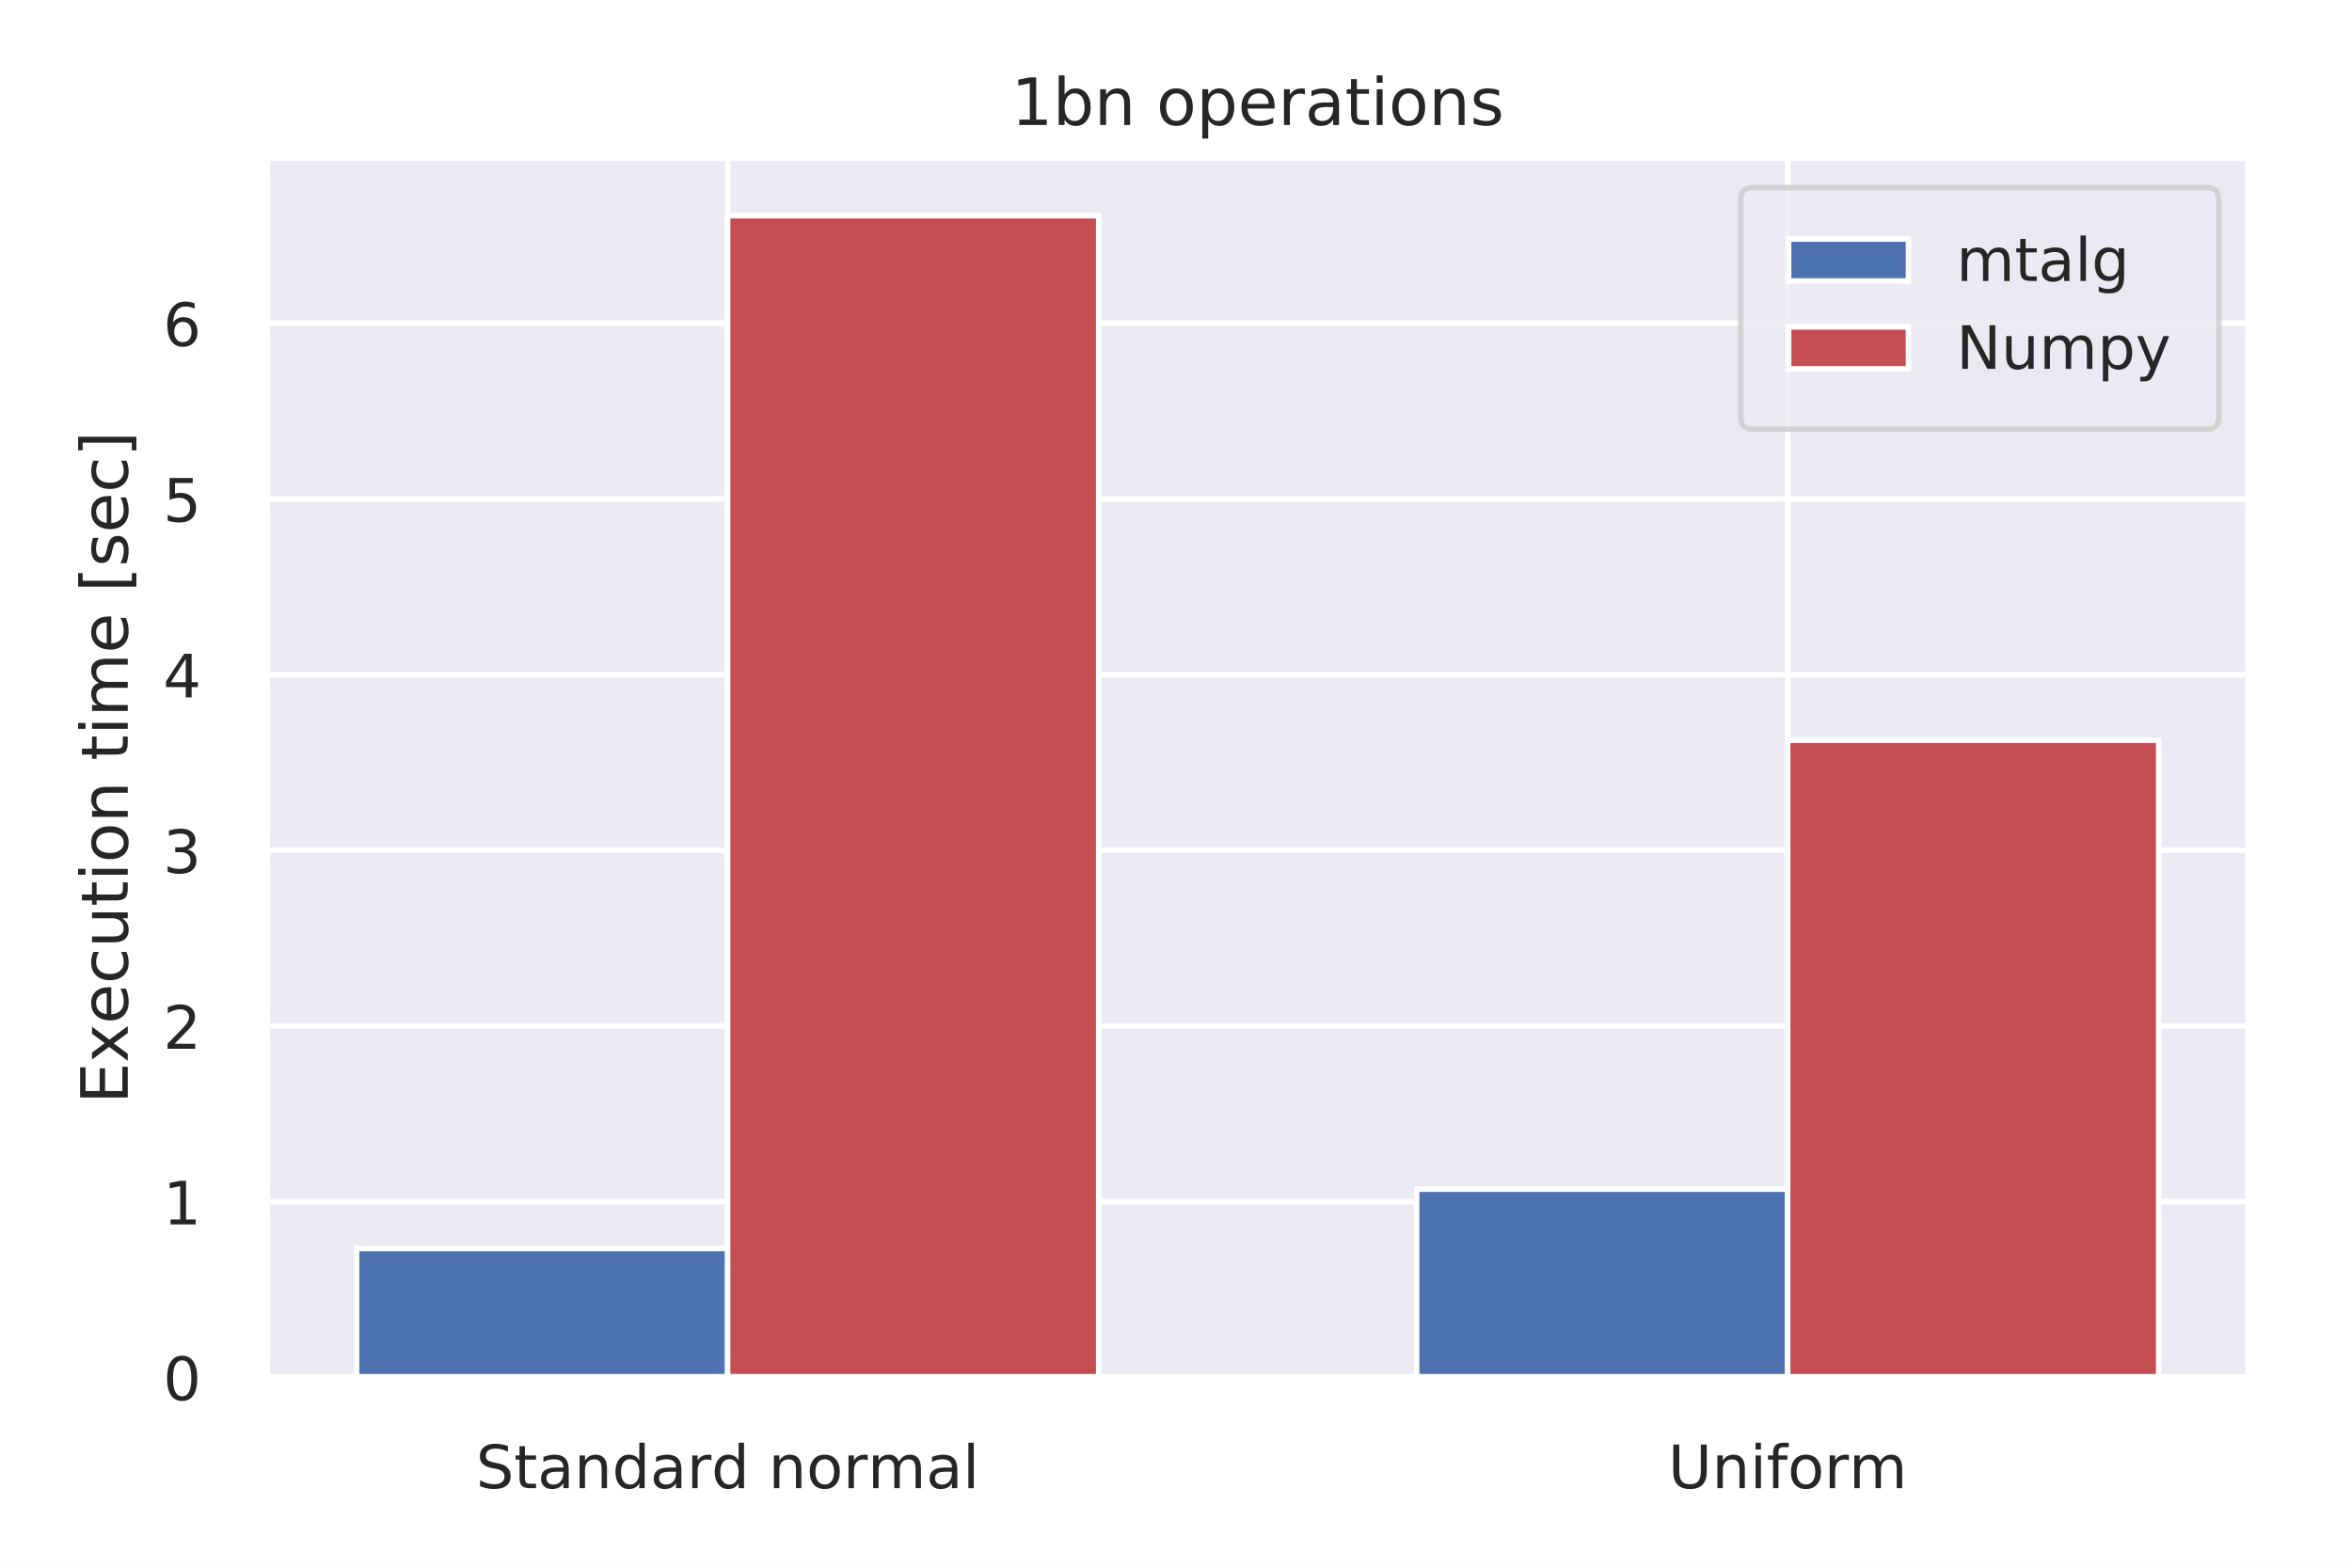
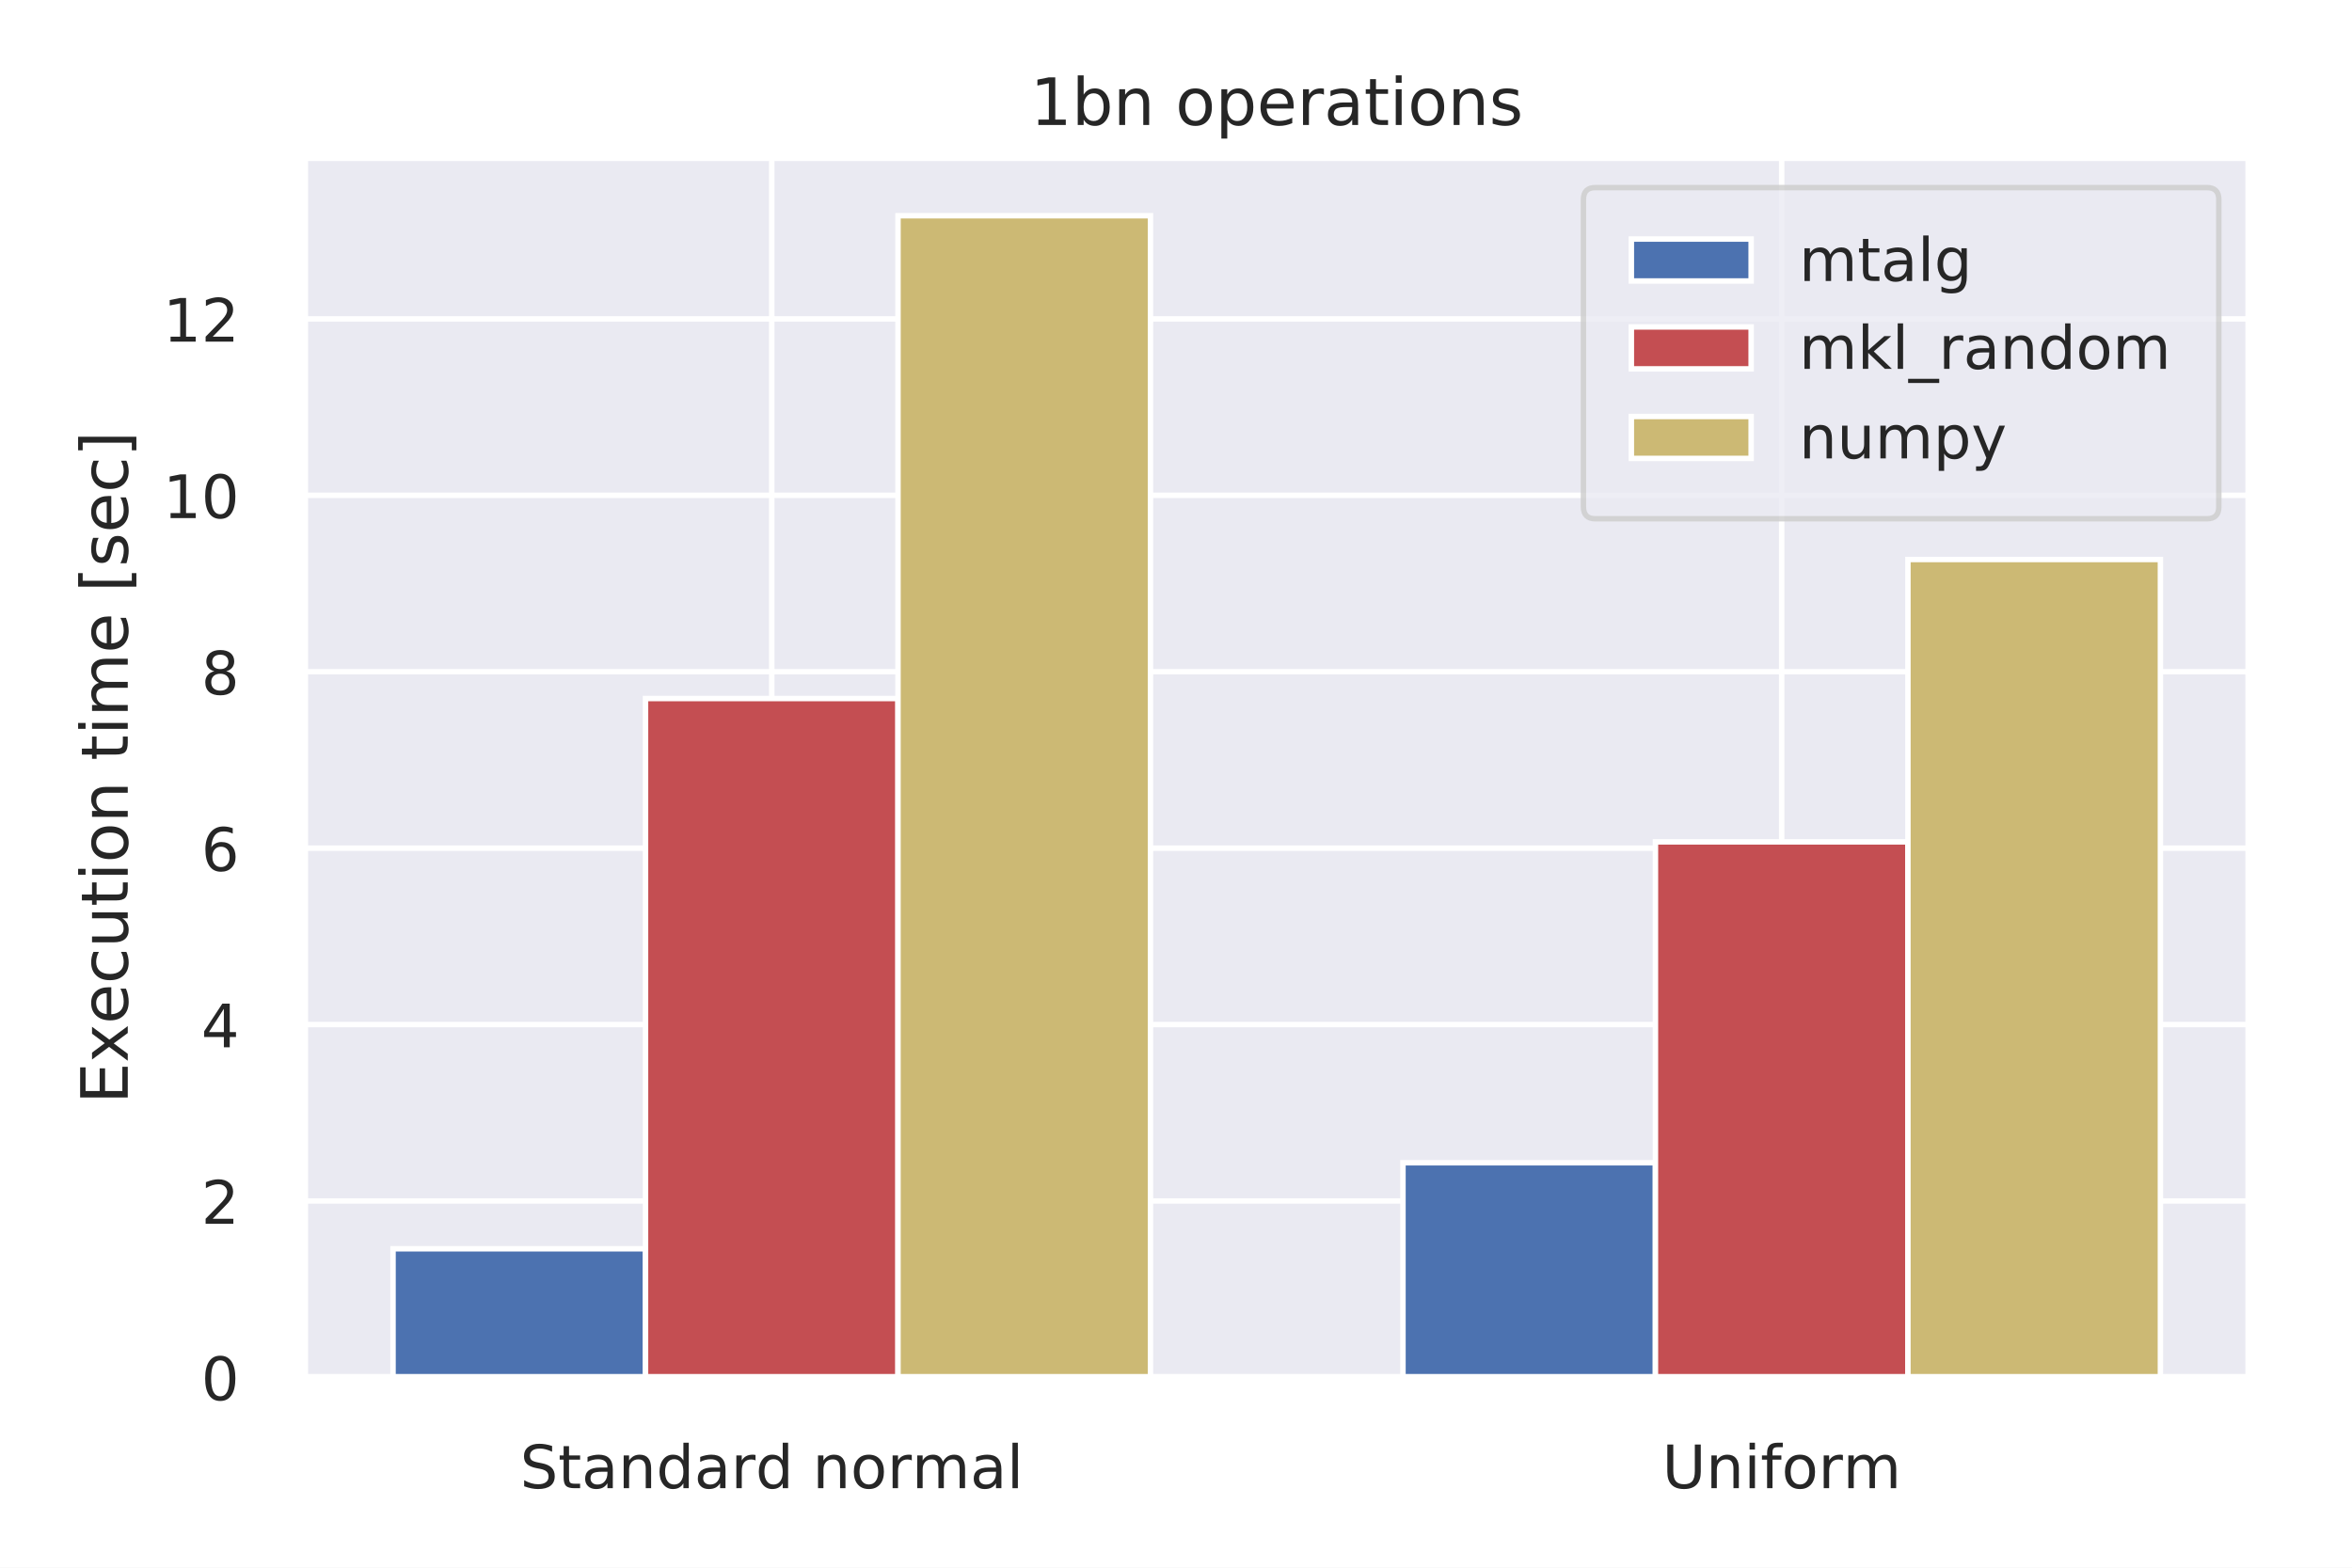
<svg xmlns="http://www.w3.org/2000/svg" xmlns:xlink="http://www.w3.org/1999/xlink" height="288pt" version="1.1" viewBox="0 0 432 288" width="432pt">
  <defs>
    <style type="text/css">
*{stroke-linecap:butt;stroke-linejoin:round;}
  </style>
  </defs>
  <g id="figure_1">
    <g id="patch_1">
      <path d="M 0 288  L 432 288  L 432 0  L 0 0  z " style="fill:#ffffff;" />
    </g>
    <g id="axes_1">
      <g id="patch_2">
-         <path d="M 48.96 253.04  L 413.04 253.04  L 413.04 28.96  L 48.96 28.96  z " style="fill:#eaeaf2;" />
+         <path d="M 55.96 253.04  L 413.04 253.04  L 413.04 28.96  L 55.96 28.96  z " style="fill:#eaeaf2;" />
      </g>
      <g id="matplotlib.axis_1">
        <g id="xtick_1">
          <g id="line2d_1">
-             <path clip-path="url(#p19295c1712)" d="M 133.652 253.04  L 133.652 28.96  " style="fill:none;stroke:#ffffff;stroke-linecap:round;" />
+             <path clip-path="url(#pb6004283a1)" d="M 141.752 253.04  L 141.752 28.96  " style="fill:none;stroke:#ffffff;stroke-linecap:round;" />
          </g>
          <g id="text_1">
            <defs>
              <path d="M 53.516 70.516  L 53.516 60.891  Q 47.906 63.578 42.922 64.891  Q 37.938 66.219 33.297 66.219  Q 25.25 66.219 20.875 63.094  Q 16.5 59.969 16.5 54.203  Q 16.5 49.359 19.406 46.891  Q 22.312 44.438 30.422 42.922  L 36.375 41.703  Q 47.406 39.594 52.656 34.297  Q 57.906 29 57.906 20.125  Q 57.906 9.516 50.797 4.047  Q 43.703 -1.422 29.984 -1.422  Q 24.812 -1.422 18.969 -0.25  Q 13.141 0.922 6.891 3.219  L 6.891 13.375  Q 12.891 10.016 18.656 8.297  Q 24.422 6.594 29.984 6.594  Q 38.422 6.594 43.016 9.906  Q 47.609 13.234 47.609 19.391  Q 47.609 24.75 44.312 27.781  Q 41.016 30.812 33.5 32.328  L 27.484 33.5  Q 16.453 35.688 11.516 40.375  Q 6.594 45.062 6.594 53.422  Q 6.594 63.094 13.406 68.656  Q 20.219 74.219 32.172 74.219  Q 37.312 74.219 42.625 73.281  Q 47.953 72.359 53.516 70.516  z " id="DejaVuSans-83" />
              <path d="M 18.312 70.219  L 18.312 54.688  L 36.812 54.688  L 36.812 47.703  L 18.312 47.703  L 18.312 18.016  Q 18.312 11.328 20.141 9.422  Q 21.969 7.516 27.594 7.516  L 36.812 7.516  L 36.812 0  L 27.594 0  Q 17.188 0 13.234 3.875  Q 9.281 7.766 9.281 18.016  L 9.281 47.703  L 2.688 47.703  L 2.688 54.688  L 9.281 54.688  L 9.281 70.219  z " id="DejaVuSans-116" />
              <path d="M 34.281 27.484  Q 23.391 27.484 19.188 25  Q 14.984 22.516 14.984 16.5  Q 14.984 11.719 18.141 8.906  Q 21.297 6.109 26.703 6.109  Q 34.188 6.109 38.703 11.406  Q 43.219 16.703 43.219 25.484  L 43.219 27.484  z M 52.203 31.203  L 52.203 0  L 43.219 0  L 43.219 8.297  Q 40.141 3.328 35.547 0.953  Q 30.953 -1.422 24.312 -1.422  Q 15.922 -1.422 10.953 3.297  Q 6 8.016 6 15.922  Q 6 25.141 12.172 29.828  Q 18.359 34.516 30.609 34.516  L 43.219 34.516  L 43.219 35.406  Q 43.219 41.609 39.141 45  Q 35.062 48.391 27.688 48.391  Q 23 48.391 18.547 47.266  Q 14.109 46.141 10.016 43.891  L 10.016 52.203  Q 14.938 54.109 19.578 55.047  Q 24.219 56 28.609 56  Q 40.484 56 46.344 49.844  Q 52.203 43.703 52.203 31.203  z " id="DejaVuSans-97" />
              <path d="M 54.891 33.016  L 54.891 0  L 45.906 0  L 45.906 32.719  Q 45.906 40.484 42.875 44.328  Q 39.844 48.188 33.797 48.188  Q 26.516 48.188 22.312 43.547  Q 18.109 38.922 18.109 30.906  L 18.109 0  L 9.078 0  L 9.078 54.688  L 18.109 54.688  L 18.109 46.188  Q 21.344 51.125 25.703 53.562  Q 30.078 56 35.797 56  Q 45.219 56 50.047 50.172  Q 54.891 44.344 54.891 33.016  z " id="DejaVuSans-110" />
              <path d="M 45.406 46.391  L 45.406 75.984  L 54.391 75.984  L 54.391 0  L 45.406 0  L 45.406 8.203  Q 42.578 3.328 38.25 0.953  Q 33.938 -1.422 27.875 -1.422  Q 17.969 -1.422 11.734 6.484  Q 5.516 14.406 5.516 27.297  Q 5.516 40.188 11.734 48.094  Q 17.969 56 27.875 56  Q 33.938 56 38.25 53.625  Q 42.578 51.266 45.406 46.391  z M 14.797 27.297  Q 14.797 17.391 18.875 11.75  Q 22.953 6.109 30.078 6.109  Q 37.203 6.109 41.297 11.75  Q 45.406 17.391 45.406 27.297  Q 45.406 37.203 41.297 42.844  Q 37.203 48.484 30.078 48.484  Q 22.953 48.484 18.875 42.844  Q 14.797 37.203 14.797 27.297  z " id="DejaVuSans-100" />
              <path d="M 41.109 46.297  Q 39.594 47.172 37.812 47.578  Q 36.031 48 33.891 48  Q 26.266 48 22.188 43.047  Q 18.109 38.094 18.109 28.812  L 18.109 0  L 9.078 0  L 9.078 54.688  L 18.109 54.688  L 18.109 46.188  Q 20.953 51.172 25.484 53.578  Q 30.031 56 36.531 56  Q 37.453 56 38.578 55.875  Q 39.703 55.766 41.062 55.516  z " id="DejaVuSans-114" />
              <path id="DejaVuSans-32" />
              <path d="M 30.609 48.391  Q 23.391 48.391 19.188 42.75  Q 14.984 37.109 14.984 27.297  Q 14.984 17.484 19.156 11.844  Q 23.344 6.203 30.609 6.203  Q 37.797 6.203 41.984 11.859  Q 46.188 17.531 46.188 27.297  Q 46.188 37.016 41.984 42.703  Q 37.797 48.391 30.609 48.391  z M 30.609 56  Q 42.328 56 49.016 48.375  Q 55.719 40.766 55.719 27.297  Q 55.719 13.875 49.016 6.219  Q 42.328 -1.422 30.609 -1.422  Q 18.844 -1.422 12.172 6.219  Q 5.516 13.875 5.516 27.297  Q 5.516 40.766 12.172 48.375  Q 18.844 56 30.609 56  z " id="DejaVuSans-111" />
              <path d="M 52 44.188  Q 55.375 50.25 60.062 53.125  Q 64.75 56 71.094 56  Q 79.641 56 84.281 50.016  Q 88.922 44.047 88.922 33.016  L 88.922 0  L 79.891 0  L 79.891 32.719  Q 79.891 40.578 77.094 44.375  Q 74.312 48.188 68.609 48.188  Q 61.625 48.188 57.562 43.547  Q 53.516 38.922 53.516 30.906  L 53.516 0  L 44.484 0  L 44.484 32.719  Q 44.484 40.625 41.703 44.406  Q 38.922 48.188 33.109 48.188  Q 26.219 48.188 22.156 43.531  Q 18.109 38.875 18.109 30.906  L 18.109 0  L 9.078 0  L 9.078 54.688  L 18.109 54.688  L 18.109 46.188  Q 21.188 51.219 25.484 53.609  Q 29.781 56 35.688 56  Q 41.656 56 45.828 52.969  Q 50 49.953 52 44.188  z " id="DejaVuSans-109" />
              <path d="M 9.422 75.984  L 18.406 75.984  L 18.406 0  L 9.422 0  z " id="DejaVuSans-108" />
            </defs>
-             <g style="fill:#262626;" transform="translate(87.41975 273.3983)scale(0.11 -0.11)">
+             <g style="fill:#262626;" transform="translate(95.51929 273.3983)scale(0.11 -0.11)">
              <use xlink:href="#DejaVuSans-83" />
              <use x="63.477" xlink:href="#DejaVuSans-116" />
              <use x="102.686" xlink:href="#DejaVuSans-97" />
              <use x="163.965" xlink:href="#DejaVuSans-110" />
              <use x="227.344" xlink:href="#DejaVuSans-100" />
              <use x="290.82" xlink:href="#DejaVuSans-97" />
              <use x="352.1" xlink:href="#DejaVuSans-114" />
              <use x="393.197" xlink:href="#DejaVuSans-100" />
              <use x="456.674" xlink:href="#DejaVuSans-32" />
              <use x="488.461" xlink:href="#DejaVuSans-110" />
              <use x="551.84" xlink:href="#DejaVuSans-111" />
              <use x="613.021" xlink:href="#DejaVuSans-114" />
              <use x="654.119" xlink:href="#DejaVuSans-109" />
              <use x="751.531" xlink:href="#DejaVuSans-97" />
              <use x="812.811" xlink:href="#DejaVuSans-108" />
            </g>
          </g>
        </g>
        <g id="xtick_2">
          <g id="line2d_2">
-             <path clip-path="url(#p19295c1712)" d="M 328.348 253.04  L 328.348 28.96  " style="fill:none;stroke:#ffffff;stroke-linecap:round;" />
+             <path clip-path="url(#pb6004283a1)" d="M 327.248 253.04  L 327.248 28.96  " style="fill:none;stroke:#ffffff;stroke-linecap:round;" />
          </g>
          <g id="text_2">
            <defs>
              <path d="M 8.688 72.906  L 18.609 72.906  L 18.609 28.609  Q 18.609 16.891 22.844 11.734  Q 27.094 6.594 36.625 6.594  Q 46.094 6.594 50.344 11.734  Q 54.594 16.891 54.594 28.609  L 54.594 72.906  L 64.5 72.906  L 64.5 27.391  Q 64.5 13.141 57.438 5.859  Q 50.391 -1.422 36.625 -1.422  Q 22.797 -1.422 15.734 5.859  Q 8.688 13.141 8.688 27.391  z " id="DejaVuSans-85" />
              <path d="M 9.422 54.688  L 18.406 54.688  L 18.406 0  L 9.422 0  z M 9.422 75.984  L 18.406 75.984  L 18.406 64.594  L 9.422 64.594  z " id="DejaVuSans-105" />
              <path d="M 37.109 75.984  L 37.109 68.5  L 28.516 68.5  Q 23.688 68.5 21.797 66.547  Q 19.922 64.594 19.922 59.516  L 19.922 54.688  L 34.719 54.688  L 34.719 47.703  L 19.922 47.703  L 19.922 0  L 10.891 0  L 10.891 47.703  L 2.297 47.703  L 2.297 54.688  L 10.891 54.688  L 10.891 58.5  Q 10.891 67.625 15.141 71.797  Q 19.391 75.984 28.609 75.984  z " id="DejaVuSans-102" />
            </defs>
-             <g style="fill:#262626;" transform="translate(306.3897 273.3983)scale(0.11 -0.11)">
+             <g style="fill:#262626;" transform="translate(305.2902 273.3983)scale(0.11 -0.11)">
              <use xlink:href="#DejaVuSans-85" />
              <use x="73.193" xlink:href="#DejaVuSans-110" />
              <use x="136.572" xlink:href="#DejaVuSans-105" />
              <use x="164.355" xlink:href="#DejaVuSans-102" />
              <use x="199.561" xlink:href="#DejaVuSans-111" />
              <use x="260.742" xlink:href="#DejaVuSans-114" />
              <use x="301.84" xlink:href="#DejaVuSans-109" />
            </g>
          </g>
        </g>
      </g>
      <g id="matplotlib.axis_2">
        <g id="ytick_1">
          <g id="line2d_3">
-             <path clip-path="url(#p19295c1712)" d="M 48.96 253.04  L 413.04 253.04  " style="fill:none;stroke:#ffffff;stroke-linecap:round;" />
+             <path clip-path="url(#pb6004283a1)" d="M 55.96 253.04  L 413.04 253.04  " style="fill:none;stroke:#ffffff;stroke-linecap:round;" />
          </g>
          <g id="text_3">
            <defs>
              <path d="M 31.781 66.406  Q 24.172 66.406 20.328 58.906  Q 16.5 51.422 16.5 36.375  Q 16.5 21.391 20.328 13.891  Q 24.172 6.391 31.781 6.391  Q 39.453 6.391 43.281 13.891  Q 47.125 21.391 47.125 36.375  Q 47.125 51.422 43.281 58.906  Q 39.453 66.406 31.781 66.406  z M 31.781 74.219  Q 44.047 74.219 50.516 64.516  Q 56.984 54.828 56.984 36.375  Q 56.984 17.969 50.516 8.266  Q 44.047 -1.422 31.781 -1.422  Q 19.531 -1.422 13.062 8.266  Q 6.594 17.969 6.594 36.375  Q 6.594 54.828 13.062 64.516  Q 19.531 74.219 31.781 74.219  z " id="DejaVuSans-48" />
            </defs>
-             <g style="fill:#262626;" transform="translate(29.96125 257.2191)scale(0.11 -0.11)">
+             <g style="fill:#262626;" transform="translate(36.96125 257.2191)scale(0.11 -0.11)">
              <use xlink:href="#DejaVuSans-48" />
            </g>
          </g>
        </g>
        <g id="ytick_2">
          <g id="line2d_4">
-             <path clip-path="url(#p19295c1712)" d="M 48.96 220.764  L 413.04 220.764  " style="fill:none;stroke:#ffffff;stroke-linecap:round;" />
+             <path clip-path="url(#pb6004283a1)" d="M 55.96 220.631  L 413.04 220.631  " style="fill:none;stroke:#ffffff;stroke-linecap:round;" />
          </g>
          <g id="text_4">
            <defs>
-               <path d="M 12.406 8.297  L 28.516 8.297  L 28.516 63.922  L 10.984 60.406  L 10.984 69.391  L 28.422 72.906  L 38.281 72.906  L 38.281 8.297  L 54.391 8.297  L 54.391 0  L 12.406 0  z " id="DejaVuSans-49" />
-             </defs>
-             <g style="fill:#262626;" transform="translate(29.96125 224.9431)scale(0.11 -0.11)">
-               <use xlink:href="#DejaVuSans-49" />
+               <path d="M 19.188 8.297  L 53.609 8.297  L 53.609 0  L 7.328 0  L 7.328 8.297  Q 12.938 14.109 22.625 23.891  Q 32.328 33.688 34.812 36.531  Q 39.547 41.844 41.422 45.531  Q 43.312 49.219 43.312 52.781  Q 43.312 58.594 39.234 62.25  Q 35.156 65.922 28.609 65.922  Q 23.969 65.922 18.812 64.312  Q 13.672 62.703 7.812 59.422  L 7.812 69.391  Q 13.766 71.781 18.938 73  Q 24.125 74.219 28.422 74.219  Q 39.75 74.219 46.484 68.547  Q 53.219 62.891 53.219 53.422  Q 53.219 48.922 51.531 44.891  Q 49.859 40.875 45.406 35.406  Q 44.188 33.984 37.641 27.219  Q 31.109 20.453 19.188 8.297  z " id="DejaVuSans-50" />
+             </defs>
+             <g style="fill:#262626;" transform="translate(36.96125 224.8099)scale(0.11 -0.11)">
+               <use xlink:href="#DejaVuSans-50" />
            </g>
          </g>
        </g>
        <g id="ytick_3">
          <g id="line2d_5">
-             <path clip-path="url(#p19295c1712)" d="M 48.96 188.488  L 413.04 188.488  " style="fill:none;stroke:#ffffff;stroke-linecap:round;" />
+             <path clip-path="url(#pb6004283a1)" d="M 55.96 188.221  L 413.04 188.221  " style="fill:none;stroke:#ffffff;stroke-linecap:round;" />
          </g>
          <g id="text_5">
            <defs>
-               <path d="M 19.188 8.297  L 53.609 8.297  L 53.609 0  L 7.328 0  L 7.328 8.297  Q 12.938 14.109 22.625 23.891  Q 32.328 33.688 34.812 36.531  Q 39.547 41.844 41.422 45.531  Q 43.312 49.219 43.312 52.781  Q 43.312 58.594 39.234 62.25  Q 35.156 65.922 28.609 65.922  Q 23.969 65.922 18.812 64.312  Q 13.672 62.703 7.812 59.422  L 7.812 69.391  Q 13.766 71.781 18.938 73  Q 24.125 74.219 28.422 74.219  Q 39.75 74.219 46.484 68.547  Q 53.219 62.891 53.219 53.422  Q 53.219 48.922 51.531 44.891  Q 49.859 40.875 45.406 35.406  Q 44.188 33.984 37.641 27.219  Q 31.109 20.453 19.188 8.297  z " id="DejaVuSans-50" />
-             </defs>
-             <g style="fill:#262626;" transform="translate(29.96125 192.6671)scale(0.11 -0.11)">
-               <use xlink:href="#DejaVuSans-50" />
+               <path d="M 37.797 64.312  L 12.891 25.391  L 37.797 25.391  z M 35.203 72.906  L 47.609 72.906  L 47.609 25.391  L 58.016 25.391  L 58.016 17.188  L 47.609 17.188  L 47.609 0  L 37.797 0  L 37.797 17.188  L 4.891 17.188  L 4.891 26.703  z " id="DejaVuSans-52" />
+             </defs>
+             <g style="fill:#262626;" transform="translate(36.96125 192.4006)scale(0.11 -0.11)">
+               <use xlink:href="#DejaVuSans-52" />
            </g>
          </g>
        </g>
        <g id="ytick_4">
          <g id="line2d_6">
-             <path clip-path="url(#p19295c1712)" d="M 48.96 156.212  L 413.04 156.212  " style="fill:none;stroke:#ffffff;stroke-linecap:round;" />
+             <path clip-path="url(#pb6004283a1)" d="M 55.96 155.812  L 413.04 155.812  " style="fill:none;stroke:#ffffff;stroke-linecap:round;" />
          </g>
          <g id="text_6">
            <defs>
-               <path d="M 40.578 39.312  Q 47.656 37.797 51.625 33  Q 55.609 28.219 55.609 21.188  Q 55.609 10.406 48.188 4.484  Q 40.766 -1.422 27.094 -1.422  Q 22.516 -1.422 17.656 -0.516  Q 12.797 0.391 7.625 2.203  L 7.625 11.719  Q 11.719 9.328 16.594 8.109  Q 21.484 6.891 26.812 6.891  Q 36.078 6.891 40.938 10.547  Q 45.797 14.203 45.797 21.188  Q 45.797 27.641 41.281 31.266  Q 36.766 34.906 28.719 34.906  L 20.219 34.906  L 20.219 43.016  L 29.109 43.016  Q 36.375 43.016 40.234 45.922  Q 44.094 48.828 44.094 54.297  Q 44.094 59.906 40.109 62.906  Q 36.141 65.922 28.719 65.922  Q 24.656 65.922 20.016 65.031  Q 15.375 64.156 9.812 62.312  L 9.812 71.094  Q 15.438 72.656 20.344 73.438  Q 25.25 74.219 29.594 74.219  Q 40.828 74.219 47.359 69.109  Q 53.906 64.016 53.906 55.328  Q 53.906 49.266 50.438 45.094  Q 46.969 40.922 40.578 39.312  z " id="DejaVuSans-51" />
-             </defs>
-             <g style="fill:#262626;" transform="translate(29.96125 160.391)scale(0.11 -0.11)">
-               <use xlink:href="#DejaVuSans-51" />
+               <path d="M 33.016 40.375  Q 26.375 40.375 22.484 35.828  Q 18.609 31.297 18.609 23.391  Q 18.609 15.531 22.484 10.953  Q 26.375 6.391 33.016 6.391  Q 39.656 6.391 43.531 10.953  Q 47.406 15.531 47.406 23.391  Q 47.406 31.297 43.531 35.828  Q 39.656 40.375 33.016 40.375  z M 52.594 71.297  L 52.594 62.312  Q 48.875 64.062 45.094 64.984  Q 41.312 65.922 37.594 65.922  Q 27.828 65.922 22.672 59.328  Q 17.531 52.734 16.797 39.406  Q 19.672 43.656 24.016 45.922  Q 28.375 48.188 33.594 48.188  Q 44.578 48.188 50.953 41.516  Q 57.328 34.859 57.328 23.391  Q 57.328 12.156 50.688 5.359  Q 44.047 -1.422 33.016 -1.422  Q 20.359 -1.422 13.672 8.266  Q 6.984 17.969 6.984 36.375  Q 6.984 53.656 15.188 63.938  Q 23.391 74.219 37.203 74.219  Q 40.922 74.219 44.703 73.484  Q 48.484 72.75 52.594 71.297  z " id="DejaVuSans-54" />
+             </defs>
+             <g style="fill:#262626;" transform="translate(36.96125 159.9913)scale(0.11 -0.11)">
+               <use xlink:href="#DejaVuSans-54" />
            </g>
          </g>
        </g>
        <g id="ytick_5">
          <g id="line2d_7">
-             <path clip-path="url(#p19295c1712)" d="M 48.96 123.936  L 413.04 123.936  " style="fill:none;stroke:#ffffff;stroke-linecap:round;" />
+             <path clip-path="url(#pb6004283a1)" d="M 55.96 123.403  L 413.04 123.403  " style="fill:none;stroke:#ffffff;stroke-linecap:round;" />
          </g>
          <g id="text_7">
            <defs>
-               <path d="M 37.797 64.312  L 12.891 25.391  L 37.797 25.391  z M 35.203 72.906  L 47.609 72.906  L 47.609 25.391  L 58.016 25.391  L 58.016 17.188  L 47.609 17.188  L 47.609 0  L 37.797 0  L 37.797 17.188  L 4.891 17.188  L 4.891 26.703  z " id="DejaVuSans-52" />
-             </defs>
-             <g style="fill:#262626;" transform="translate(29.96125 128.115)scale(0.11 -0.11)">
-               <use xlink:href="#DejaVuSans-52" />
+               <path d="M 31.781 34.625  Q 24.75 34.625 20.719 30.859  Q 16.703 27.094 16.703 20.516  Q 16.703 13.922 20.719 10.156  Q 24.75 6.391 31.781 6.391  Q 38.812 6.391 42.859 10.172  Q 46.922 13.969 46.922 20.516  Q 46.922 27.094 42.891 30.859  Q 38.875 34.625 31.781 34.625  z M 21.922 38.812  Q 15.578 40.375 12.031 44.719  Q 8.5 49.078 8.5 55.328  Q 8.5 64.062 14.719 69.141  Q 20.953 74.219 31.781 74.219  Q 42.672 74.219 48.875 69.141  Q 55.078 64.062 55.078 55.328  Q 55.078 49.078 51.531 44.719  Q 48 40.375 41.703 38.812  Q 48.828 37.156 52.797 32.312  Q 56.781 27.484 56.781 20.516  Q 56.781 9.906 50.312 4.234  Q 43.844 -1.422 31.781 -1.422  Q 19.734 -1.422 13.25 4.234  Q 6.781 9.906 6.781 20.516  Q 6.781 27.484 10.781 32.312  Q 14.797 37.156 21.922 38.812  z M 18.312 54.391  Q 18.312 48.734 21.844 45.562  Q 25.391 42.391 31.781 42.391  Q 38.141 42.391 41.719 45.562  Q 45.312 48.734 45.312 54.391  Q 45.312 60.062 41.719 63.234  Q 38.141 66.406 31.781 66.406  Q 25.391 66.406 21.844 63.234  Q 18.312 60.062 18.312 54.391  z " id="DejaVuSans-56" />
+             </defs>
+             <g style="fill:#262626;" transform="translate(36.96125 127.582)scale(0.11 -0.11)">
+               <use xlink:href="#DejaVuSans-56" />
            </g>
          </g>
        </g>
        <g id="ytick_6">
          <g id="line2d_8">
-             <path clip-path="url(#p19295c1712)" d="M 48.96 91.66  L 413.04 91.66  " style="fill:none;stroke:#ffffff;stroke-linecap:round;" />
+             <path clip-path="url(#pb6004283a1)" d="M 55.96 90.994  L 413.04 90.994  " style="fill:none;stroke:#ffffff;stroke-linecap:round;" />
          </g>
          <g id="text_8">
            <defs>
-               <path d="M 10.797 72.906  L 49.516 72.906  L 49.516 64.594  L 19.828 64.594  L 19.828 46.734  Q 21.969 47.469 24.109 47.828  Q 26.266 48.188 28.422 48.188  Q 40.625 48.188 47.75 41.5  Q 54.891 34.812 54.891 23.391  Q 54.891 11.625 47.562 5.094  Q 40.234 -1.422 26.906 -1.422  Q 22.312 -1.422 17.547 -0.641  Q 12.797 0.141 7.719 1.703  L 7.719 11.625  Q 12.109 9.234 16.797 8.062  Q 21.484 6.891 26.703 6.891  Q 35.156 6.891 40.078 11.328  Q 45.016 15.766 45.016 23.391  Q 45.016 31 40.078 35.438  Q 35.156 39.891 26.703 39.891  Q 22.75 39.891 18.812 39.016  Q 14.891 38.141 10.797 36.281  z " id="DejaVuSans-53" />
-             </defs>
-             <g style="fill:#262626;" transform="translate(29.96125 95.83894)scale(0.11 -0.11)">
-               <use xlink:href="#DejaVuSans-53" />
+               <path d="M 12.406 8.297  L 28.516 8.297  L 28.516 63.922  L 10.984 60.406  L 10.984 69.391  L 28.422 72.906  L 38.281 72.906  L 38.281 8.297  L 54.391 8.297  L 54.391 0  L 12.406 0  z " id="DejaVuSans-49" />
+             </defs>
+             <g style="fill:#262626;" transform="translate(29.9625 95.17274)scale(0.11 -0.11)">
+               <use xlink:href="#DejaVuSans-49" />
+               <use x="63.623" xlink:href="#DejaVuSans-48" />
            </g>
          </g>
        </g>
        <g id="ytick_7">
          <g id="line2d_9">
-             <path clip-path="url(#p19295c1712)" d="M 48.96 59.384  L 413.04 59.384  " style="fill:none;stroke:#ffffff;stroke-linecap:round;" />
+             <path clip-path="url(#pb6004283a1)" d="M 55.96 58.584  L 413.04 58.584  " style="fill:none;stroke:#ffffff;stroke-linecap:round;" />
          </g>
          <g id="text_9">
-             <defs>
-               <path d="M 33.016 40.375  Q 26.375 40.375 22.484 35.828  Q 18.609 31.297 18.609 23.391  Q 18.609 15.531 22.484 10.953  Q 26.375 6.391 33.016 6.391  Q 39.656 6.391 43.531 10.953  Q 47.406 15.531 47.406 23.391  Q 47.406 31.297 43.531 35.828  Q 39.656 40.375 33.016 40.375  z M 52.594 71.297  L 52.594 62.312  Q 48.875 64.062 45.094 64.984  Q 41.312 65.922 37.594 65.922  Q 27.828 65.922 22.672 59.328  Q 17.531 52.734 16.797 39.406  Q 19.672 43.656 24.016 45.922  Q 28.375 48.188 33.594 48.188  Q 44.578 48.188 50.953 41.516  Q 57.328 34.859 57.328 23.391  Q 57.328 12.156 50.688 5.359  Q 44.047 -1.422 33.016 -1.422  Q 20.359 -1.422 13.672 8.266  Q 6.984 17.969 6.984 36.375  Q 6.984 53.656 15.188 63.938  Q 23.391 74.219 37.203 74.219  Q 40.922 74.219 44.703 73.484  Q 48.484 72.75 52.594 71.297  z " id="DejaVuSans-54" />
-             </defs>
-             <g style="fill:#262626;" transform="translate(29.96125 63.5629)scale(0.11 -0.11)">
-               <use xlink:href="#DejaVuSans-54" />
+             <g style="fill:#262626;" transform="translate(29.9625 62.76346)scale(0.11 -0.11)">
+               <use xlink:href="#DejaVuSans-49" />
+               <use x="63.623" xlink:href="#DejaVuSans-50" />
            </g>
          </g>
        </g>
        <g id="text_10">
          <defs>
            <path d="M 9.812 72.906  L 55.906 72.906  L 55.906 64.594  L 19.672 64.594  L 19.672 43.016  L 54.391 43.016  L 54.391 34.719  L 19.672 34.719  L 19.672 8.297  L 56.781 8.297  L 56.781 0  L 9.812 0  z " id="DejaVuSans-69" />
            <path d="M 54.891 54.688  L 35.109 28.078  L 55.906 0  L 45.312 0  L 29.391 21.484  L 13.484 0  L 2.875 0  L 24.125 28.609  L 4.688 54.688  L 15.281 54.688  L 29.781 35.203  L 44.281 54.688  z " id="DejaVuSans-120" />
            <path d="M 56.203 29.594  L 56.203 25.203  L 14.891 25.203  Q 15.484 15.922 20.484 11.062  Q 25.484 6.203 34.422 6.203  Q 39.594 6.203 44.453 7.469  Q 49.312 8.734 54.109 11.281  L 54.109 2.781  Q 49.266 0.734 44.188 -0.344  Q 39.109 -1.422 33.891 -1.422  Q 20.797 -1.422 13.156 6.188  Q 5.516 13.812 5.516 26.812  Q 5.516 40.234 12.766 48.109  Q 20.016 56 32.328 56  Q 43.359 56 49.781 48.891  Q 56.203 41.797 56.203 29.594  z M 47.219 32.234  Q 47.125 39.594 43.094 43.984  Q 39.062 48.391 32.422 48.391  Q 24.906 48.391 20.391 44.141  Q 15.875 39.891 15.188 32.172  z " id="DejaVuSans-101" />
            <path d="M 48.781 52.594  L 48.781 44.188  Q 44.969 46.297 41.141 47.344  Q 37.312 48.391 33.406 48.391  Q 24.656 48.391 19.812 42.844  Q 14.984 37.312 14.984 27.297  Q 14.984 17.281 19.812 11.734  Q 24.656 6.203 33.406 6.203  Q 37.312 6.203 41.141 7.25  Q 44.969 8.297 48.781 10.406  L 48.781 2.094  Q 45.016 0.344 40.984 -0.531  Q 36.969 -1.422 32.422 -1.422  Q 20.062 -1.422 12.781 6.344  Q 5.516 14.109 5.516 27.297  Q 5.516 40.672 12.859 48.328  Q 20.219 56 33.016 56  Q 37.156 56 41.109 55.141  Q 45.062 54.297 48.781 52.594  z " id="DejaVuSans-99" />
            <path d="M 8.5 21.578  L 8.5 54.688  L 17.484 54.688  L 17.484 21.922  Q 17.484 14.156 20.5 10.266  Q 23.531 6.391 29.594 6.391  Q 36.859 6.391 41.078 11.031  Q 45.312 15.672 45.312 23.688  L 45.312 54.688  L 54.297 54.688  L 54.297 0  L 45.312 0  L 45.312 8.406  Q 42.047 3.422 37.719 1  Q 33.406 -1.422 27.688 -1.422  Q 18.266 -1.422 13.375 4.438  Q 8.5 10.297 8.5 21.578  z M 31.109 56  z " id="DejaVuSans-117" />
            <path d="M 8.594 75.984  L 29.297 75.984  L 29.297 69  L 17.578 69  L 17.578 -6.203  L 29.297 -6.203  L 29.297 -13.188  L 8.594 -13.188  z " id="DejaVuSans-91" />
            <path d="M 44.281 53.078  L 44.281 44.578  Q 40.484 46.531 36.375 47.5  Q 32.281 48.484 27.875 48.484  Q 21.188 48.484 17.844 46.438  Q 14.5 44.391 14.5 40.281  Q 14.5 37.156 16.891 35.375  Q 19.281 33.594 26.516 31.984  L 29.594 31.297  Q 39.156 29.25 43.188 25.516  Q 47.219 21.781 47.219 15.094  Q 47.219 7.469 41.188 3.016  Q 35.156 -1.422 24.609 -1.422  Q 20.219 -1.422 15.453 -0.562  Q 10.688 0.297 5.422 2  L 5.422 11.281  Q 10.406 8.688 15.234 7.391  Q 20.062 6.109 24.812 6.109  Q 31.156 6.109 34.562 8.281  Q 37.984 10.453 37.984 14.406  Q 37.984 18.062 35.516 20.016  Q 33.062 21.969 24.703 23.781  L 21.578 24.516  Q 13.234 26.266 9.516 29.906  Q 5.812 33.547 5.812 39.891  Q 5.812 47.609 11.281 51.797  Q 16.75 56 26.812 56  Q 31.781 56 36.172 55.266  Q 40.578 54.547 44.281 53.078  z " id="DejaVuSans-115" />
            <path d="M 30.422 75.984  L 30.422 -13.188  L 9.719 -13.188  L 9.719 -6.203  L 21.391 -6.203  L 21.391 69  L 9.719 69  L 9.719 75.984  z " id="DejaVuSans-93" />
          </defs>
-           <g style="fill:#262626;" transform="translate(23.46562 202.7934)rotate(-90)scale(0.12 -0.12)">
+           <g style="fill:#262626;" transform="translate(23.46688 202.7934)rotate(-90)scale(0.12 -0.12)">
            <use xlink:href="#DejaVuSans-69" />
            <use x="63.184" xlink:href="#DejaVuSans-120" />
            <use x="122.316" xlink:href="#DejaVuSans-101" />
            <use x="183.84" xlink:href="#DejaVuSans-99" />
            <use x="238.82" xlink:href="#DejaVuSans-117" />
            <use x="302.199" xlink:href="#DejaVuSans-116" />
            <use x="341.408" xlink:href="#DejaVuSans-105" />
            <use x="369.191" xlink:href="#DejaVuSans-111" />
            <use x="430.373" xlink:href="#DejaVuSans-110" />
            <use x="493.752" xlink:href="#DejaVuSans-32" />
            <use x="525.539" xlink:href="#DejaVuSans-116" />
            <use x="564.748" xlink:href="#DejaVuSans-105" />
            <use x="592.531" xlink:href="#DejaVuSans-109" />
            <use x="689.943" xlink:href="#DejaVuSans-101" />
            <use x="751.467" xlink:href="#DejaVuSans-32" />
            <use x="783.254" xlink:href="#DejaVuSans-91" />
            <use x="822.268" xlink:href="#DejaVuSans-115" />
            <use x="874.367" xlink:href="#DejaVuSans-101" />
            <use x="935.891" xlink:href="#DejaVuSans-99" />
            <use x="990.871" xlink:href="#DejaVuSans-93" />
          </g>
        </g>
      </g>
      <g id="patch_3">
-         <path clip-path="url(#p19295c1712)" d="M 65.509 253.04  L 133.652 253.04  L 133.652 229.367  L 65.509 229.367  z " style="fill:#4c72b0;stroke:#ffffff;stroke-linejoin:miter;" />
+         <path clip-path="url(#pb6004283a1)" d="M 72.191 253.04  L 118.565 253.04  L 118.565 229.411  L 72.191 229.411  z " style="fill:#4c72b0;stroke:#ffffff;stroke-linejoin:miter;" />
      </g>
      <g id="patch_4">
-         <path clip-path="url(#p19295c1712)" d="M 260.204 253.04  L 328.348 253.04  L 328.348 218.472  L 260.204 218.472  z " style="fill:#4c72b0;stroke:#ffffff;stroke-linejoin:miter;" />
+         <path clip-path="url(#pb6004283a1)" d="M 257.687 253.04  L 304.061 253.04  L 304.061 213.614  L 257.687 213.614  z " style="fill:#4c72b0;stroke:#ffffff;stroke-linejoin:miter;" />
      </g>
      <g id="patch_5">
-         <path clip-path="url(#p19295c1712)" d="M 133.652 253.04  L 201.796 253.04  L 201.796 39.63  L 133.652 39.63  z " style="fill:#c44e52;stroke:#ffffff;stroke-linejoin:miter;" />
+         <path clip-path="url(#pb6004283a1)" d="M 118.565 253.04  L 164.939 253.04  L 164.939 128.325  L 118.565 128.325  z " style="fill:#c44e52;stroke:#ffffff;stroke-linejoin:miter;" />
      </g>
      <g id="patch_6">
-         <path clip-path="url(#p19295c1712)" d="M 328.348 253.04  L 396.491 253.04  L 396.491 136.001  L 328.348 136.001  z " style="fill:#c44e52;stroke:#ffffff;stroke-linejoin:miter;" />
+         <path clip-path="url(#pb6004283a1)" d="M 304.061 253.04  L 350.435 253.04  L 350.435 154.665  L 304.061 154.665  z " style="fill:#c44e52;stroke:#ffffff;stroke-linejoin:miter;" />
      </g>
      <g id="patch_7">
-         <path d="M 48.96 253.04  L 48.96 28.96  " style="fill:none;stroke:#ffffff;stroke-linecap:square;stroke-linejoin:miter;stroke-width:1.25;" />
+         <path clip-path="url(#pb6004283a1)" d="M 164.939 253.04  L 211.313 253.04  L 211.313 39.63  L 164.939 39.63  z " style="fill:#ccb974;stroke:#ffffff;stroke-linejoin:miter;" />
      </g>
      <g id="patch_8">
+         <path clip-path="url(#pb6004283a1)" d="M 350.435 253.04  L 396.809 253.04  L 396.809 102.784  L 350.435 102.784  z " style="fill:#ccb974;stroke:#ffffff;stroke-linejoin:miter;" />
+       </g>
+       <g id="patch_9">
+         <path d="M 55.96 253.04  L 55.96 28.96  " style="fill:none;stroke:#ffffff;stroke-linecap:square;stroke-linejoin:miter;stroke-width:1.25;" />
+       </g>
+       <g id="patch_10">
        <path d="M 413.04 253.04  L 413.04 28.96  " style="fill:none;stroke:#ffffff;stroke-linecap:square;stroke-linejoin:miter;stroke-width:1.25;" />
      </g>
-       <g id="patch_9">
-         <path d="M 48.96 253.04  L 413.04 253.04  " style="fill:none;stroke:#ffffff;stroke-linecap:square;stroke-linejoin:miter;stroke-width:1.25;" />
-       </g>
-       <g id="patch_10">
-         <path d="M 48.96 28.96  L 413.04 28.96  " style="fill:none;stroke:#ffffff;stroke-linecap:square;stroke-linejoin:miter;stroke-width:1.25;" />
+       <g id="patch_11">
+         <path d="M 55.96 253.04  L 413.04 253.04  " style="fill:none;stroke:#ffffff;stroke-linecap:square;stroke-linejoin:miter;stroke-width:1.25;" />
+       </g>
+       <g id="patch_12">
+         <path d="M 55.96 28.96  L 413.04 28.96  " style="fill:none;stroke:#ffffff;stroke-linecap:square;stroke-linejoin:miter;stroke-width:1.25;" />
      </g>
      <g id="text_11">
        <defs>
          <path d="M 48.688 27.297  Q 48.688 37.203 44.609 42.844  Q 40.531 48.484 33.406 48.484  Q 26.266 48.484 22.188 42.844  Q 18.109 37.203 18.109 27.297  Q 18.109 17.391 22.188 11.75  Q 26.266 6.109 33.406 6.109  Q 40.531 6.109 44.609 11.75  Q 48.688 17.391 48.688 27.297  z M 18.109 46.391  Q 20.953 51.266 25.266 53.625  Q 29.594 56 35.594 56  Q 45.562 56 51.781 48.094  Q 58.016 40.188 58.016 27.297  Q 58.016 14.406 51.781 6.484  Q 45.562 -1.422 35.594 -1.422  Q 29.594 -1.422 25.266 0.953  Q 20.953 3.328 18.109 8.203  L 18.109 0  L 9.078 0  L 9.078 75.984  L 18.109 75.984  z " id="DejaVuSans-98" />
          <path d="M 18.109 8.203  L 18.109 -20.797  L 9.078 -20.797  L 9.078 54.688  L 18.109 54.688  L 18.109 46.391  Q 20.953 51.266 25.266 53.625  Q 29.594 56 35.594 56  Q 45.562 56 51.781 48.094  Q 58.016 40.188 58.016 27.297  Q 58.016 14.406 51.781 6.484  Q 45.562 -1.422 35.594 -1.422  Q 29.594 -1.422 25.266 0.953  Q 20.953 3.328 18.109 8.203  z M 48.688 27.297  Q 48.688 37.203 44.609 42.844  Q 40.531 48.484 33.406 48.484  Q 26.266 48.484 22.188 42.844  Q 18.109 37.203 18.109 27.297  Q 18.109 17.391 22.188 11.75  Q 26.266 6.109 33.406 6.109  Q 40.531 6.109 44.609 11.75  Q 48.688 17.391 48.688 27.297  z " id="DejaVuSans-112" />
        </defs>
-         <g style="fill:#262626;" transform="translate(185.73 22.96)scale(0.12 -0.12)">
+         <g style="fill:#262626;" transform="translate(189.23 22.96)scale(0.12 -0.12)">
          <use xlink:href="#DejaVuSans-49" />
          <use x="63.623" xlink:href="#DejaVuSans-98" />
          <use x="127.1" xlink:href="#DejaVuSans-110" />
          <use x="190.479" xlink:href="#DejaVuSans-32" />
          <use x="222.266" xlink:href="#DejaVuSans-111" />
          <use x="283.447" xlink:href="#DejaVuSans-112" />
          <use x="346.924" xlink:href="#DejaVuSans-101" />
          <use x="408.447" xlink:href="#DejaVuSans-114" />
          <use x="449.561" xlink:href="#DejaVuSans-97" />
          <use x="510.84" xlink:href="#DejaVuSans-116" />
          <use x="550.049" xlink:href="#DejaVuSans-105" />
          <use x="577.832" xlink:href="#DejaVuSans-111" />
          <use x="639.014" xlink:href="#DejaVuSans-110" />
          <use x="702.393" xlink:href="#DejaVuSans-115" />
        </g>
      </g>
      <g id="legend_1">
-         <g id="patch_11">
-           <path d="M 321.931 78.852  L 405.34 78.852  Q 407.54 78.852 407.54 76.652  L 407.54 36.66  Q 407.54 34.46 405.34 34.46  L 321.931 34.46  Q 319.731 34.46 319.731 36.66  L 319.731 76.652  Q 319.731 78.852 321.931 78.852  z " style="fill:#eaeaf2;opacity:0.8;stroke:#cccccc;stroke-linejoin:miter;" />
-         </g>
-         <g id="patch_12">
-           <path d="M 328.531 51.618  L 350.531 51.618  L 350.531 43.918  L 328.531 43.918  z " style="fill:#4c72b0;stroke:#ffffff;stroke-linejoin:miter;" />
+         <g id="patch_13">
+           <path d="M 293.037 95.304  L 405.34 95.304  Q 407.54 95.304 407.54 93.104  L 407.54 36.66  Q 407.54 34.46 405.34 34.46  L 293.037 34.46  Q 290.837 34.46 290.837 36.66  L 290.837 93.104  Q 290.837 95.304 293.037 95.304  z " style="fill:#eaeaf2;opacity:0.8;stroke:#cccccc;stroke-linejoin:miter;" />
+         </g>
+         <g id="patch_14">
+           <path d="M 299.637 51.618  L 321.637 51.618  L 321.637 43.918  L 299.637 43.918  z " style="fill:#4c72b0;stroke:#ffffff;stroke-linejoin:miter;" />
        </g>
        <g id="text_12">
          <defs>
            <path d="M 45.406 27.984  Q 45.406 37.75 41.375 43.109  Q 37.359 48.484 30.078 48.484  Q 22.859 48.484 18.828 43.109  Q 14.797 37.75 14.797 27.984  Q 14.797 18.266 18.828 12.891  Q 22.859 7.516 30.078 7.516  Q 37.359 7.516 41.375 12.891  Q 45.406 18.266 45.406 27.984  z M 54.391 6.781  Q 54.391 -7.172 48.188 -13.984  Q 42 -20.797 29.203 -20.797  Q 24.469 -20.797 20.266 -20.094  Q 16.062 -19.391 12.109 -17.922  L 12.109 -9.188  Q 16.062 -11.328 19.922 -12.344  Q 23.781 -13.375 27.781 -13.375  Q 36.625 -13.375 41.016 -8.766  Q 45.406 -4.156 45.406 5.172  L 45.406 9.625  Q 42.625 4.781 38.281 2.391  Q 33.938 0 27.875 0  Q 17.828 0 11.672 7.656  Q 5.516 15.328 5.516 27.984  Q 5.516 40.672 11.672 48.328  Q 17.828 56 27.875 56  Q 33.938 56 38.281 53.609  Q 42.625 51.219 45.406 46.391  L 45.406 54.688  L 54.391 54.688  z " id="DejaVuSans-103" />
          </defs>
-           <g style="fill:#262626;" transform="translate(359.3308 51.61828)scale(0.11 -0.11)">
+           <g style="fill:#262626;" transform="translate(330.4369 51.61828)scale(0.11 -0.11)">
            <use xlink:href="#DejaVuSans-109" />
            <use x="97.412" xlink:href="#DejaVuSans-116" />
            <use x="136.621" xlink:href="#DejaVuSans-97" />
            <use x="197.9" xlink:href="#DejaVuSans-108" />
            <use x="225.684" xlink:href="#DejaVuSans-103" />
          </g>
        </g>
-         <g id="patch_13">
-           <path d="M 328.531 67.764  L 350.531 67.764  L 350.531 60.064  L 328.531 60.064  z " style="fill:#c44e52;stroke:#ffffff;stroke-linejoin:miter;" />
+         <g id="patch_15">
+           <path d="M 299.637 67.764  L 321.637 67.764  L 321.637 60.064  L 299.637 60.064  z " style="fill:#c44e52;stroke:#ffffff;stroke-linejoin:miter;" />
        </g>
        <g id="text_13">
          <defs>
-             <path d="M 9.812 72.906  L 23.094 72.906  L 55.422 11.922  L 55.422 72.906  L 64.984 72.906  L 64.984 0  L 51.703 0  L 19.391 60.984  L 19.391 0  L 9.812 0  z " id="DejaVuSans-78" />
+             <path d="M 9.078 75.984  L 18.109 75.984  L 18.109 31.109  L 44.922 54.688  L 56.391 54.688  L 27.391 29.109  L 57.625 0  L 45.906 0  L 18.109 26.703  L 18.109 0  L 9.078 0  z " id="DejaVuSans-107" />
+             <path d="M 50.984 -16.609  L 50.984 -23.578  L -0.984 -23.578  L -0.984 -16.609  z " id="DejaVuSans-95" />
+           </defs>
+           <g style="fill:#262626;" transform="translate(330.4369 67.76422)scale(0.11 -0.11)">
+             <use xlink:href="#DejaVuSans-109" />
+             <use x="97.412" xlink:href="#DejaVuSans-107" />
+             <use x="155.322" xlink:href="#DejaVuSans-108" />
+             <use x="183.105" xlink:href="#DejaVuSans-95" />
+             <use x="233.105" xlink:href="#DejaVuSans-114" />
+             <use x="274.219" xlink:href="#DejaVuSans-97" />
+             <use x="335.498" xlink:href="#DejaVuSans-110" />
+             <use x="398.877" xlink:href="#DejaVuSans-100" />
+             <use x="462.354" xlink:href="#DejaVuSans-111" />
+             <use x="523.535" xlink:href="#DejaVuSans-109" />
+           </g>
+         </g>
+         <g id="patch_16">
+           <path d="M 299.637 84.216  L 321.637 84.216  L 321.637 76.516  L 299.637 76.516  z " style="fill:#ccb974;stroke:#ffffff;stroke-linejoin:miter;" />
+         </g>
+         <g id="text_14">
+           <defs>
            <path d="M 32.172 -5.078  Q 28.375 -14.844 24.75 -17.812  Q 21.141 -20.797 15.094 -20.797  L 7.906 -20.797  L 7.906 -13.281  L 13.188 -13.281  Q 16.891 -13.281 18.938 -11.516  Q 21 -9.766 23.484 -3.219  L 25.094 0.875  L 2.984 54.688  L 12.5 54.688  L 29.594 11.922  L 46.688 54.688  L 56.203 54.688  z " id="DejaVuSans-121" />
          </defs>
-           <g style="fill:#262626;" transform="translate(359.3308 67.76422)scale(0.11 -0.11)">
-             <use xlink:href="#DejaVuSans-78" />
-             <use x="74.805" xlink:href="#DejaVuSans-117" />
-             <use x="138.184" xlink:href="#DejaVuSans-109" />
-             <use x="235.596" xlink:href="#DejaVuSans-112" />
-             <use x="299.072" xlink:href="#DejaVuSans-121" />
+           <g style="fill:#262626;" transform="translate(330.4369 84.21609)scale(0.11 -0.11)">
+             <use xlink:href="#DejaVuSans-110" />
+             <use x="63.379" xlink:href="#DejaVuSans-117" />
+             <use x="126.758" xlink:href="#DejaVuSans-109" />
+             <use x="224.17" xlink:href="#DejaVuSans-112" />
+             <use x="287.646" xlink:href="#DejaVuSans-121" />
          </g>
        </g>
      </g>
    </g>
  </g>
  <defs>
-     <clipPath id="p19295c1712">
-       <rect height="224.08" width="364.08" x="48.96" y="28.96" />
+     <clipPath id="pb6004283a1">
+       <rect height="224.08" width="357.08" x="55.96" y="28.96" />
    </clipPath>
  </defs>
</svg>
